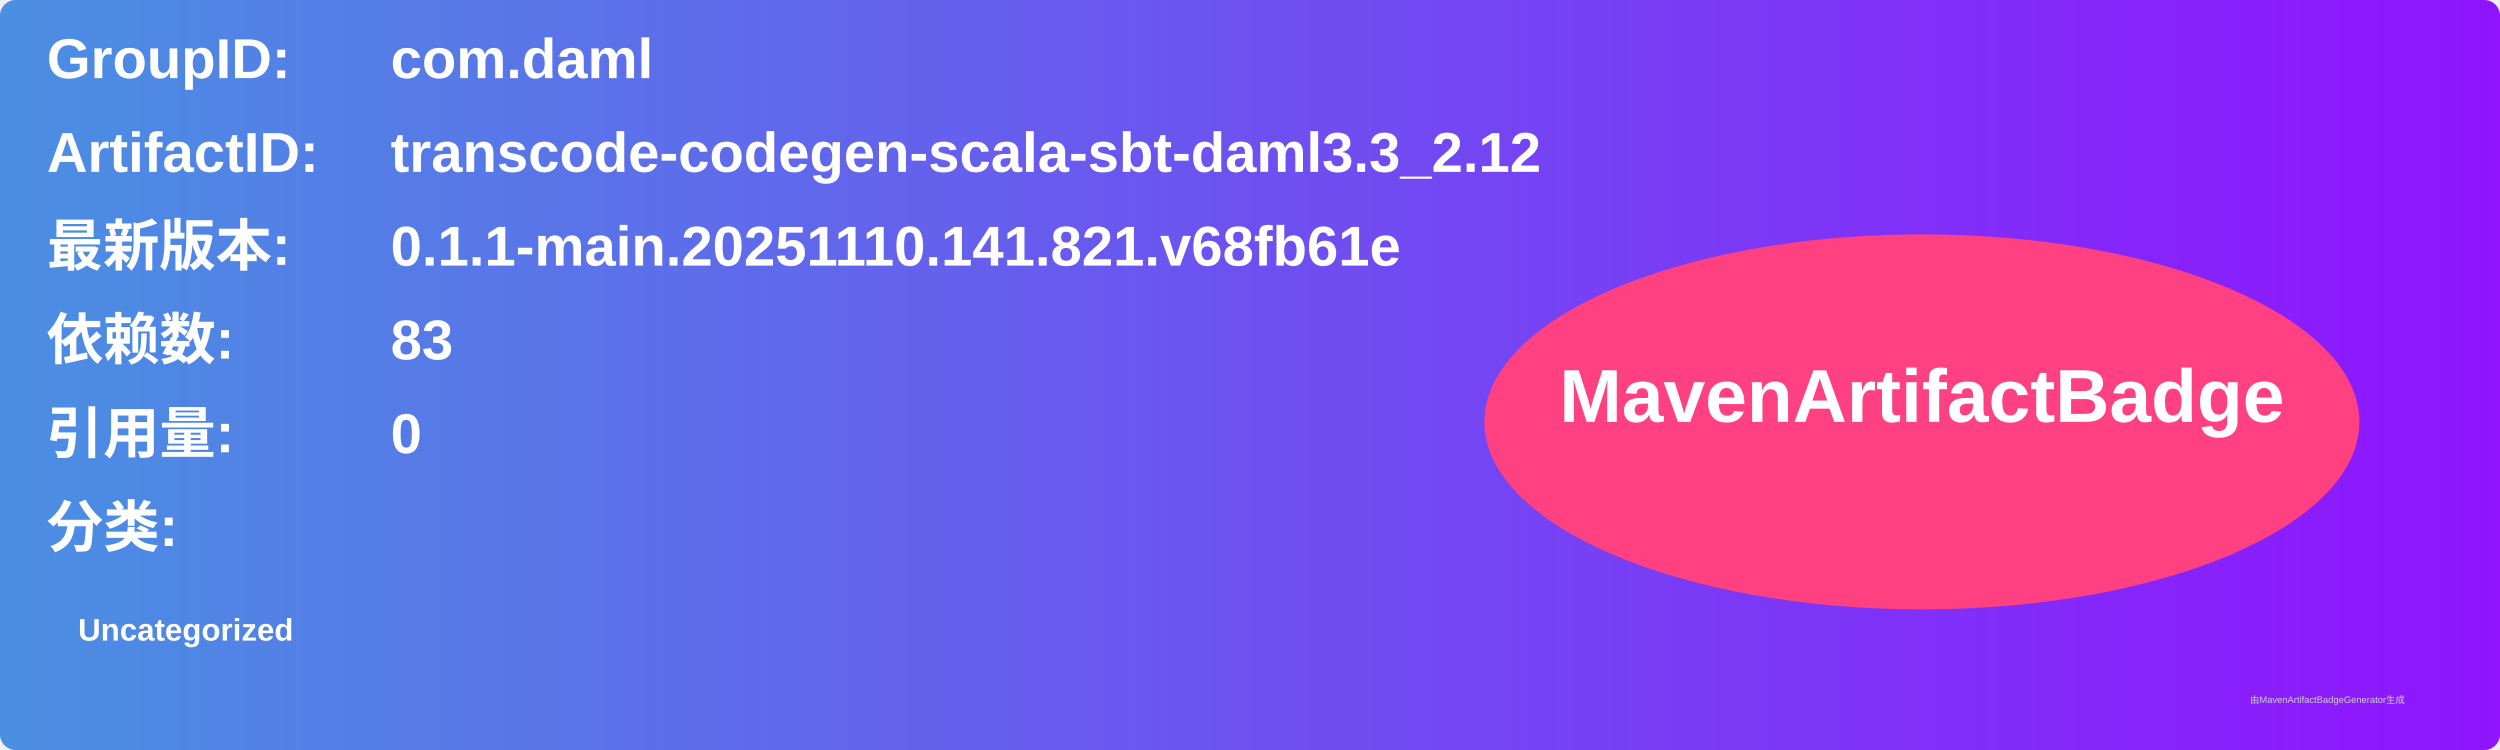
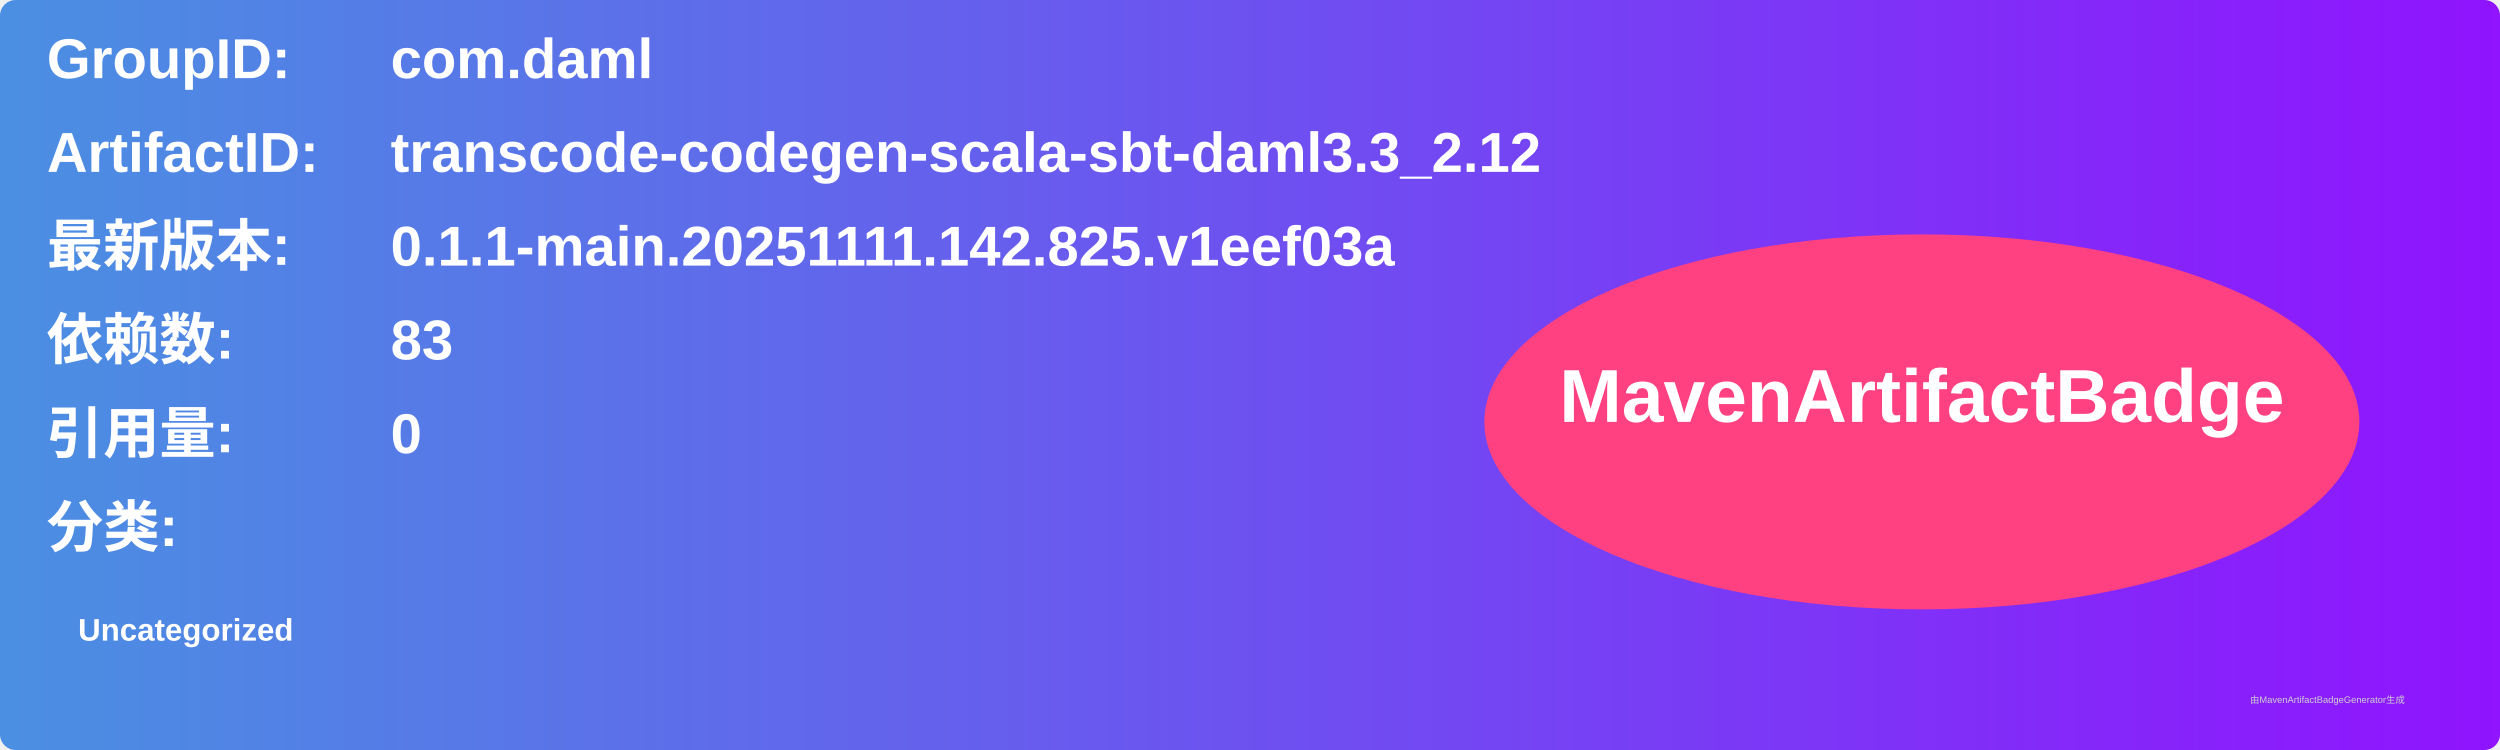
<svg xmlns="http://www.w3.org/2000/svg" width="800" height="240" viewBox="0 0 800 240">
  <linearGradient id="grad" x1="0%" y1="0%" x2="100%" y2="0%">
    <stop offset="0%" stop-color="#4a90e2" />
    <stop offset="100%" stop-color="#9013fe" />
  </linearGradient>
  <rect width="100%" height="100%" rx="5" ry="5" fill="url(#grad)" />
  <g transform="translate(15, 15)">
    <text x="0" y="10" font-family="Arial" font-size="18" fill="white" font-weight="bold" width="260">GroupID:</text>
    <text x="110" y="10" font-family="Arial" font-size="18" fill="white" font-weight="bold" width="460">com.daml</text>
    <text x="0" y="40" font-family="Arial" font-size="18" fill="white" font-weight="bold" width="260">ArtifactID:</text>
    <text x="110" y="40" font-family="Arial" font-size="18" fill="white" font-weight="bold" width="460">transcode-codegen-scala-sbt-daml3.3_2.12</text>
    <text x="0" y="70" font-family="Arial" font-size="18" fill="white" font-weight="bold">最新版本:</text>
    <text x="110" y="70" font-family="Arial" font-size="18" fill="white" font-weight="bold">
-       <tspan font-weight="bold">0.1.1-main.20251110.141.821.v68fb61e</tspan>
+       <tspan font-weight="bold">0.1.1-main.20251111.142.825.v1eef03a</tspan>
    </text>
    <text x="0" y="100" font-family="Arial" font-size="18" fill="white" font-weight="bold">依赖数: </text>
    <text x="110" y="100" font-family="Arial" font-size="18" fill="white">
      <tspan font-weight="bold">83</tspan>
    </text>
    <text x="0" y="130" font-family="Arial" font-size="18" fill="white" font-weight="bold">引用量: </text>
    <text x="110" y="130" font-family="Arial" font-size="18" fill="white">
      <tspan font-weight="bold">0</tspan>
    </text>
    <text x="0" y="160" font-family="Arial" font-size="18" fill="white" font-weight="bold">分类:</text>
    <text x="10" y="190" font-family="Arial" font-size="10" fill="white">
      <tspan font-weight="bold">Uncategorized</tspan>
    </text>
    <ellipse cx="600" cy="120" rx="140" ry="60" fill="#ff4081" />
    <text x="600" y="120" text-anchor="middle" font-family="Arial" font-size="24" fill="white" font-weight="bold">MavenArtifactBadge</text>
  </g>
  <text x="720" y="225" font-family="Arial" font-size="3" fill="#d0d0d0">由MavenArtifactBadgeGenerator生成</text>
</svg>
